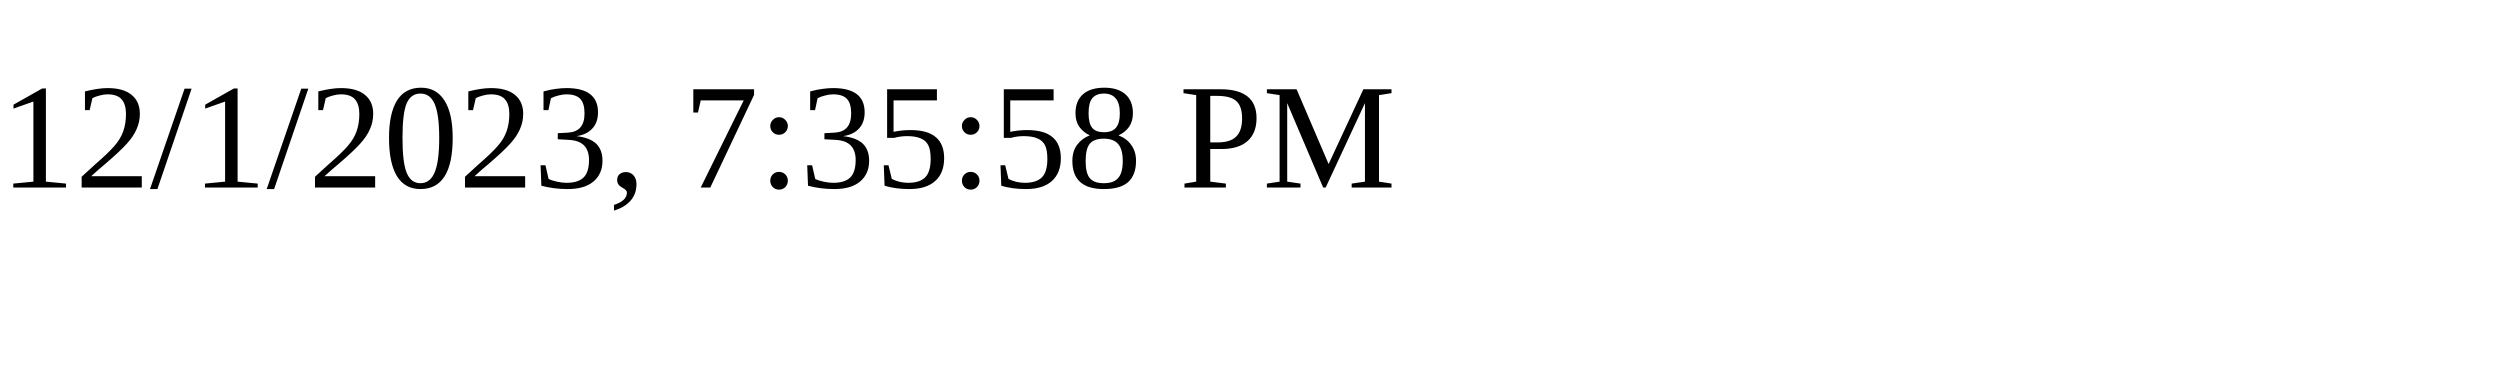
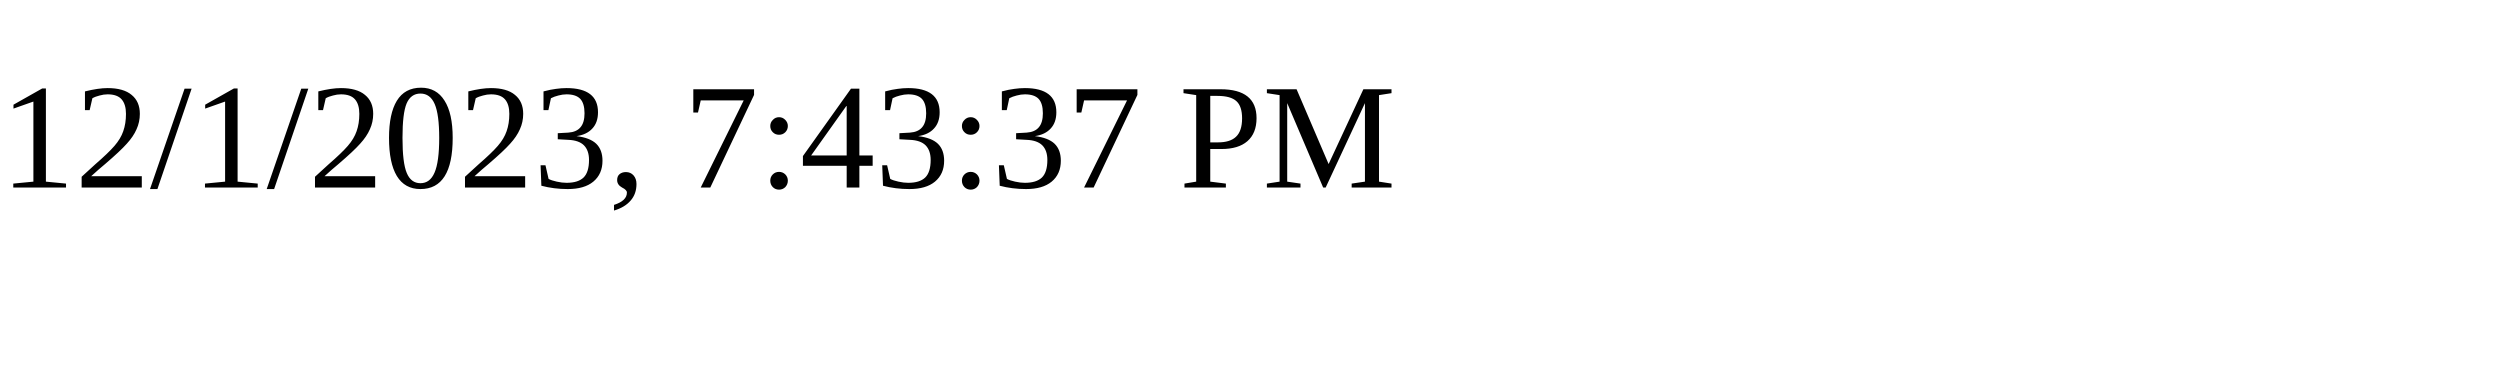
<svg xmlns="http://www.w3.org/2000/svg" height="30" width="200">
-   <text x="0" y="15">12/1/2023, 7:35:58 PM</text>
+   <text x="0" y="15">12/1/2023, 7:43:37 PM</text>
</svg>
